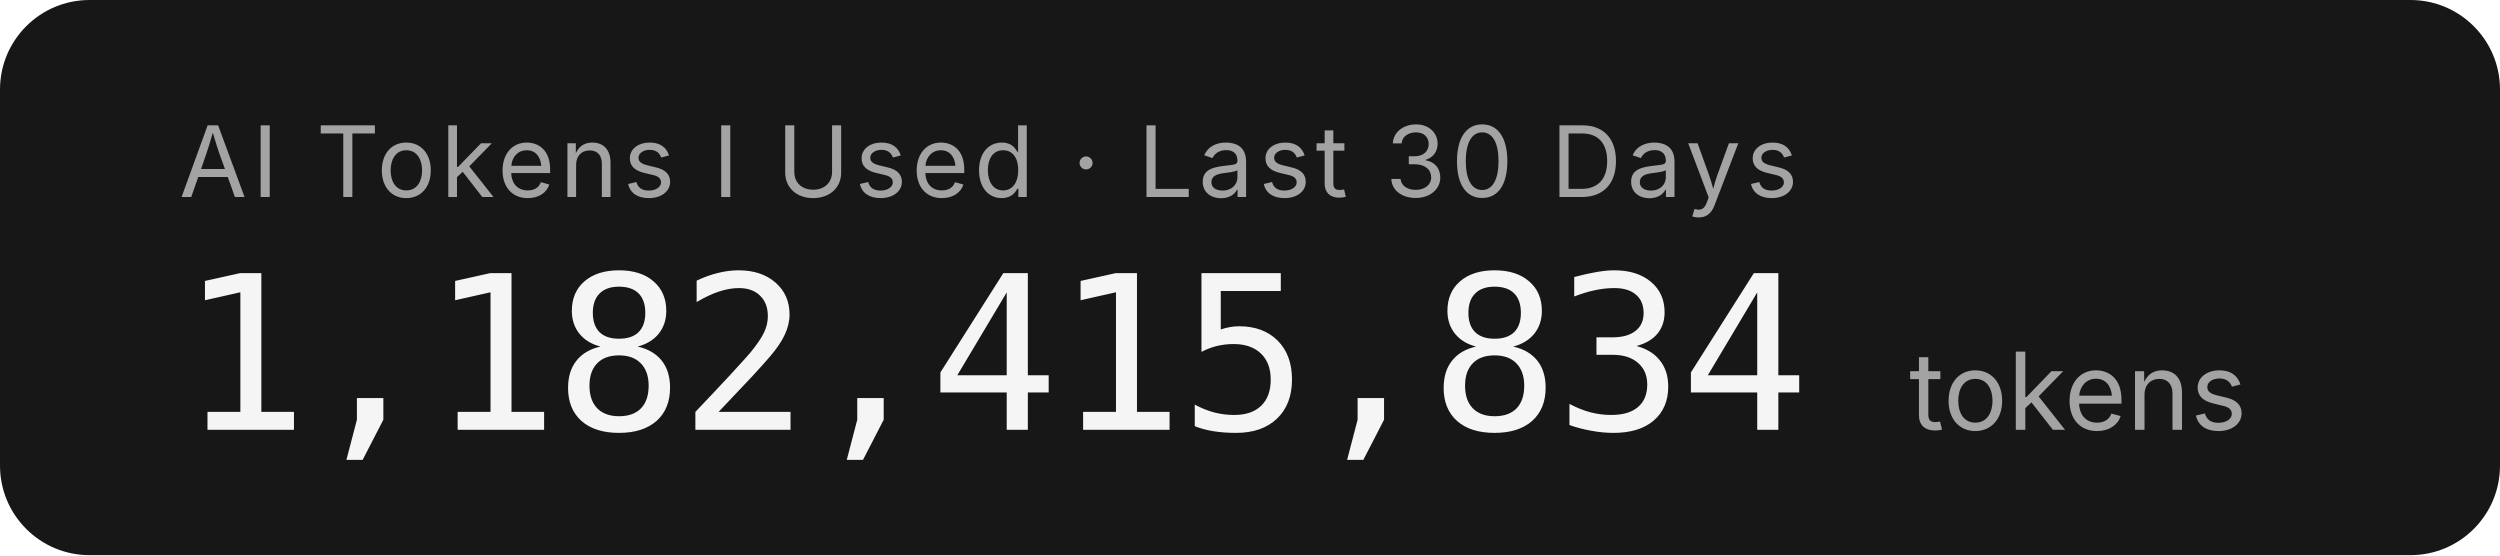
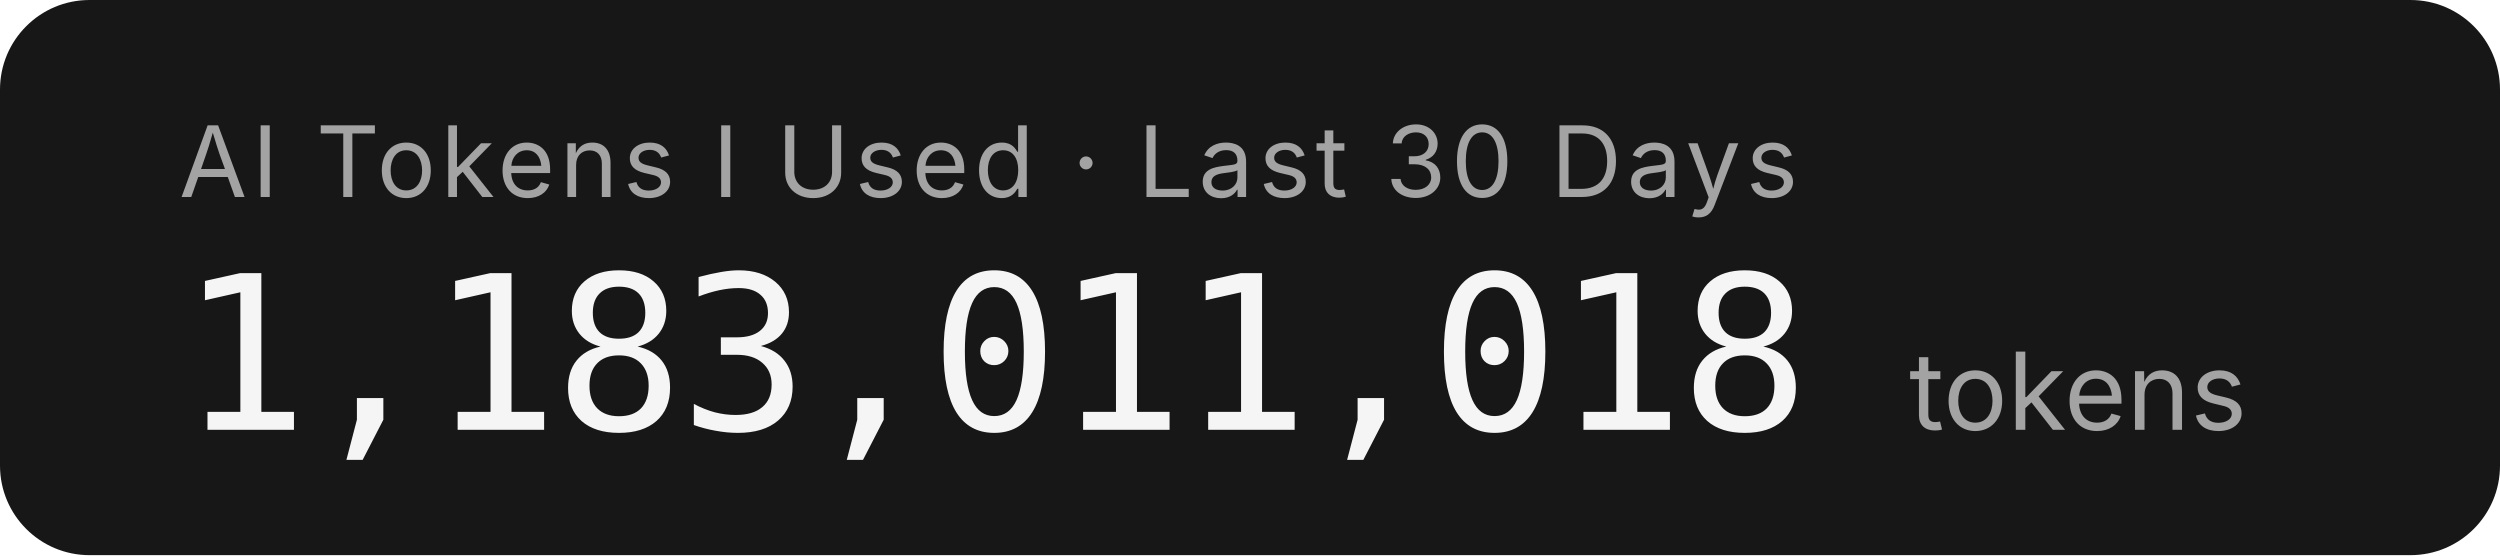
- <svg xmlns="http://www.w3.org/2000/svg" width="279.2" height="62" role="img" aria-label="AI Tokens I Used · Last 30 Days: 1,182,415,834 tokens">
+ <svg xmlns="http://www.w3.org/2000/svg" width="279.2" height="62" role="img" aria-label="AI Tokens I Used · Last 30 Days: 1,183,011,018 tokens">
  <rect width="279.2" height="62" rx="10" fill="#171717" />
  <g font-family="'Inter','SF Pro Display',-apple-system,'Segoe UI',sans-serif">
    <text x="20" y="22" fill="#a3a3a3" font-size="11" letter-spacing="0.05em">AI Tokens I Used · Last 30 Days</text>
-     <text x="20" y="48" fill="#f5f5f5" font-size="24" font-weight="300" font-family="'SF Mono','Cascadia Code','Consolas',monospace" letter-spacing="-0.02em">1,182,415,834</text>
+     <text x="20" y="48" fill="#f5f5f5" font-size="24" font-weight="300" font-family="'SF Mono','Cascadia Code','Consolas',monospace" letter-spacing="-0.02em">1,183,011,018</text>
    <text x="213.2" y="48" fill="#a3a3a3" font-size="12">tokens</text>
  </g>
</svg>
